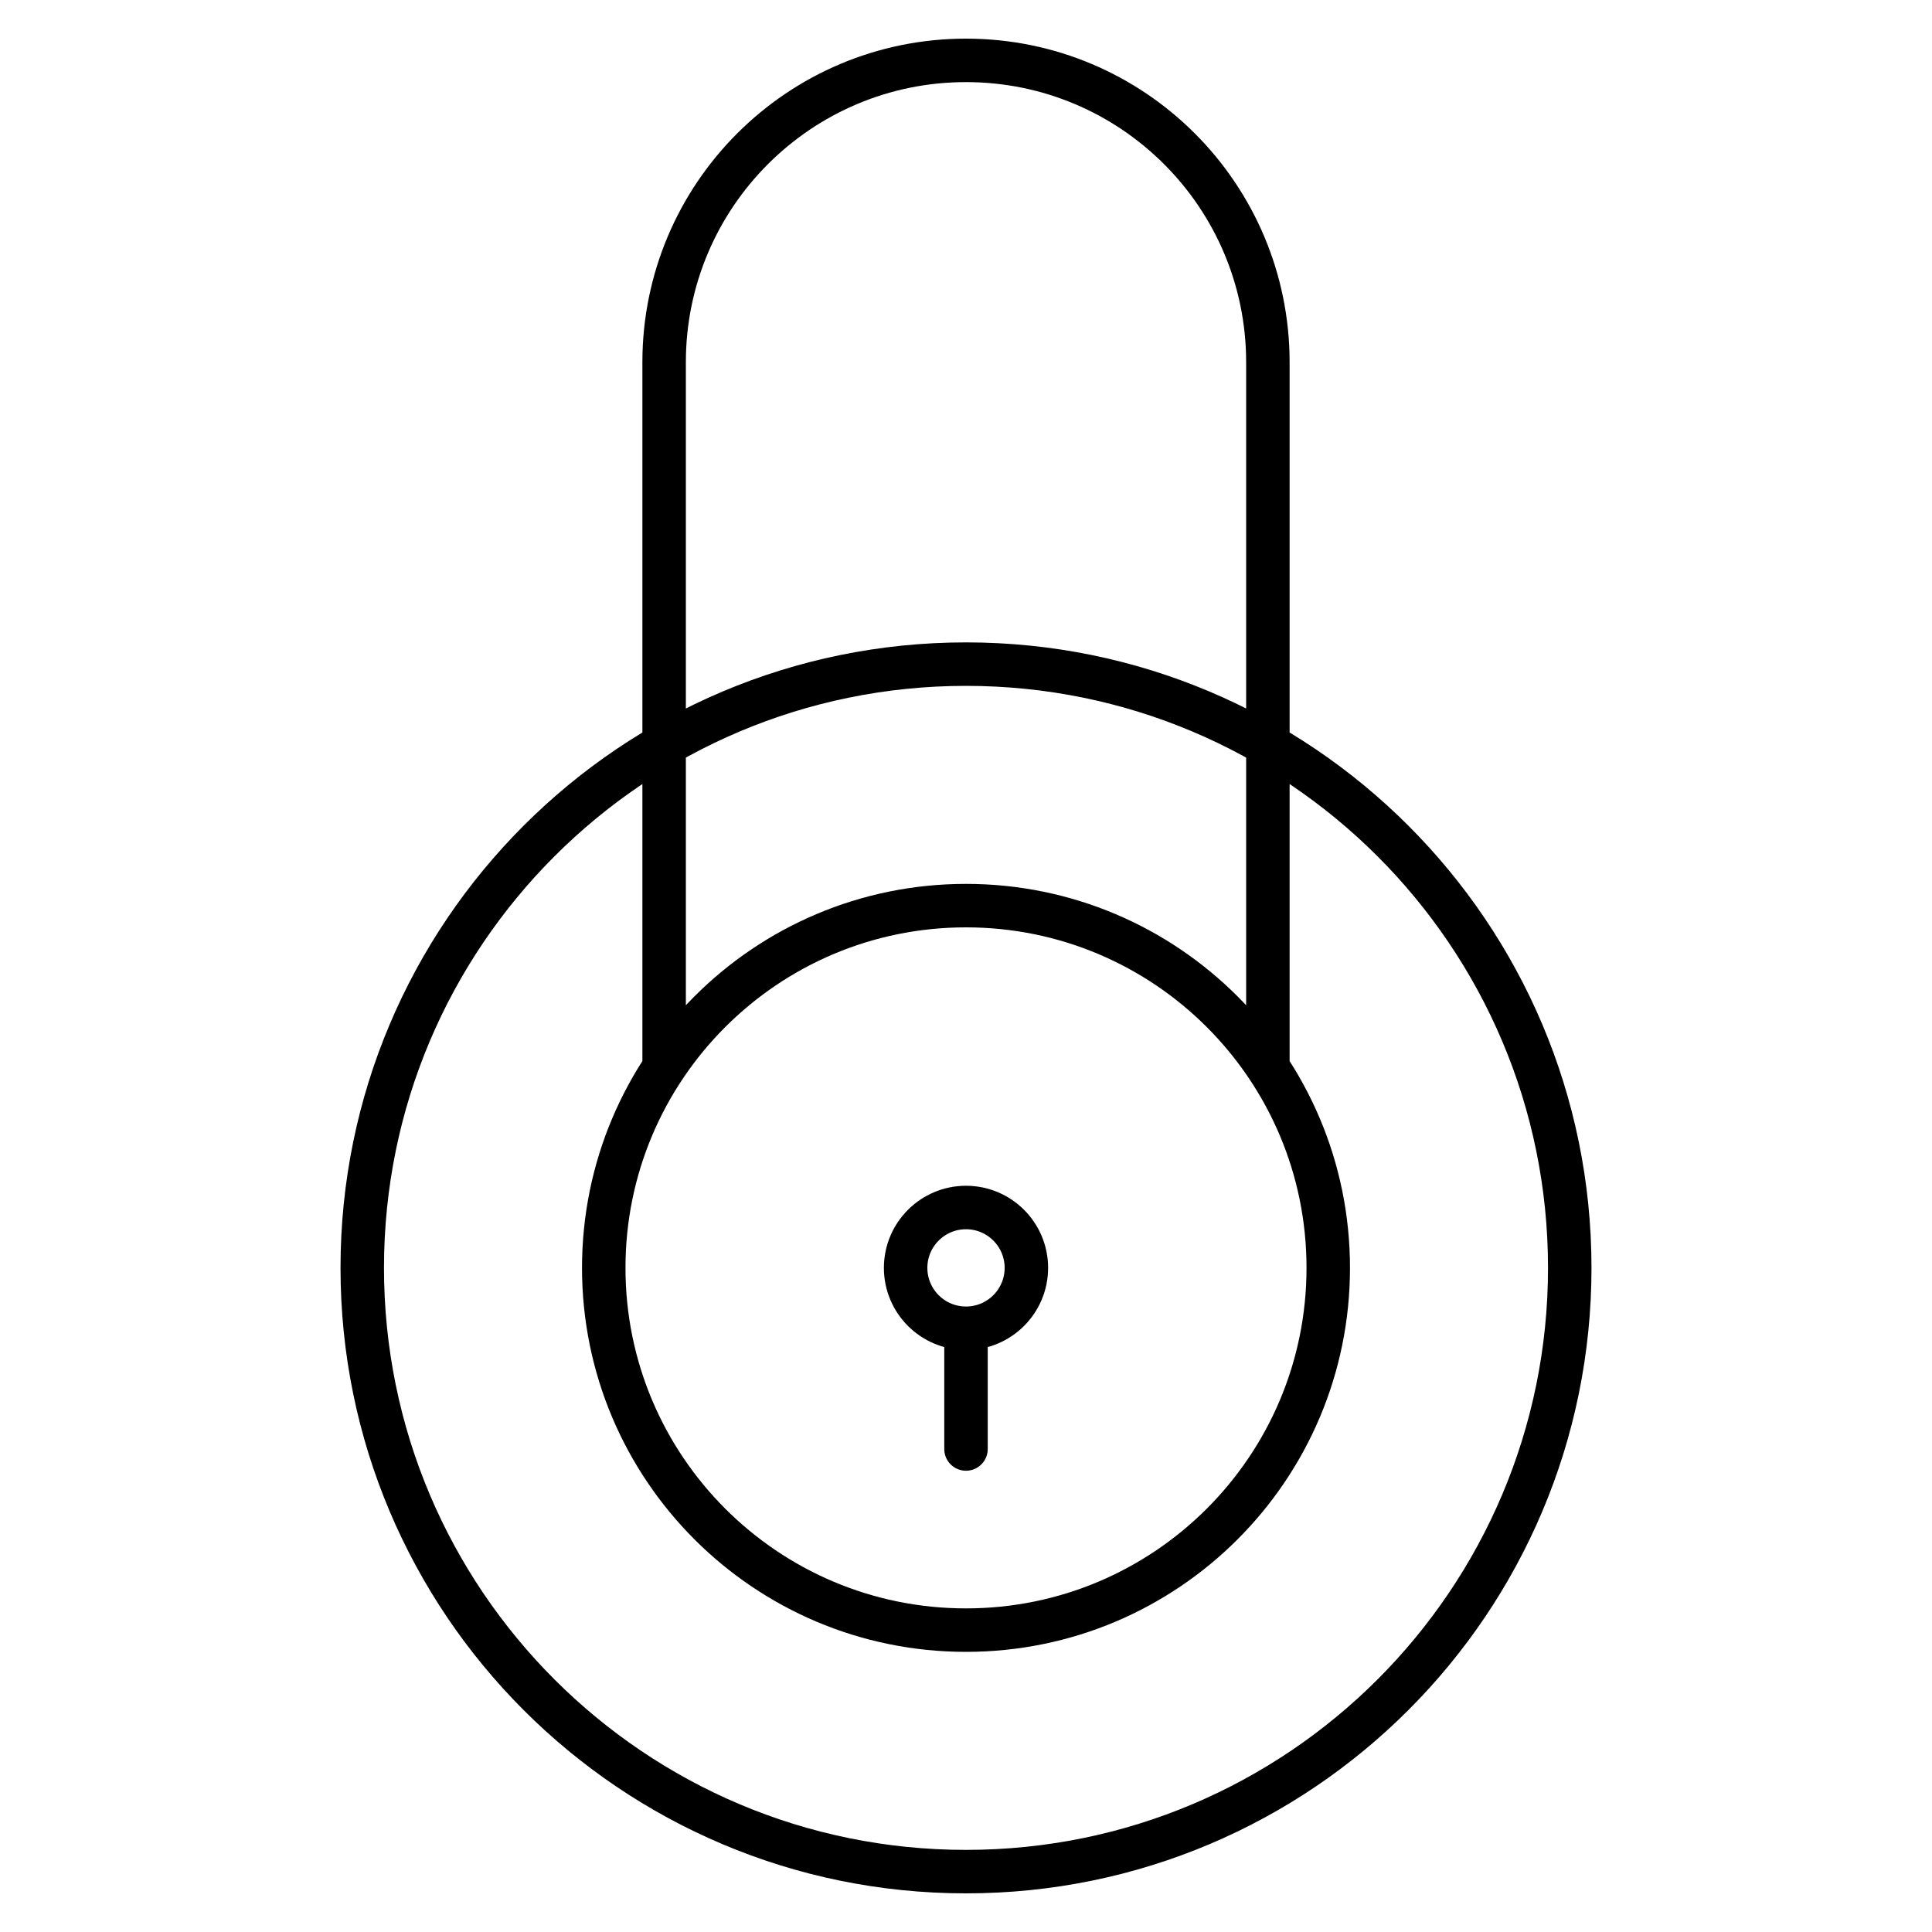
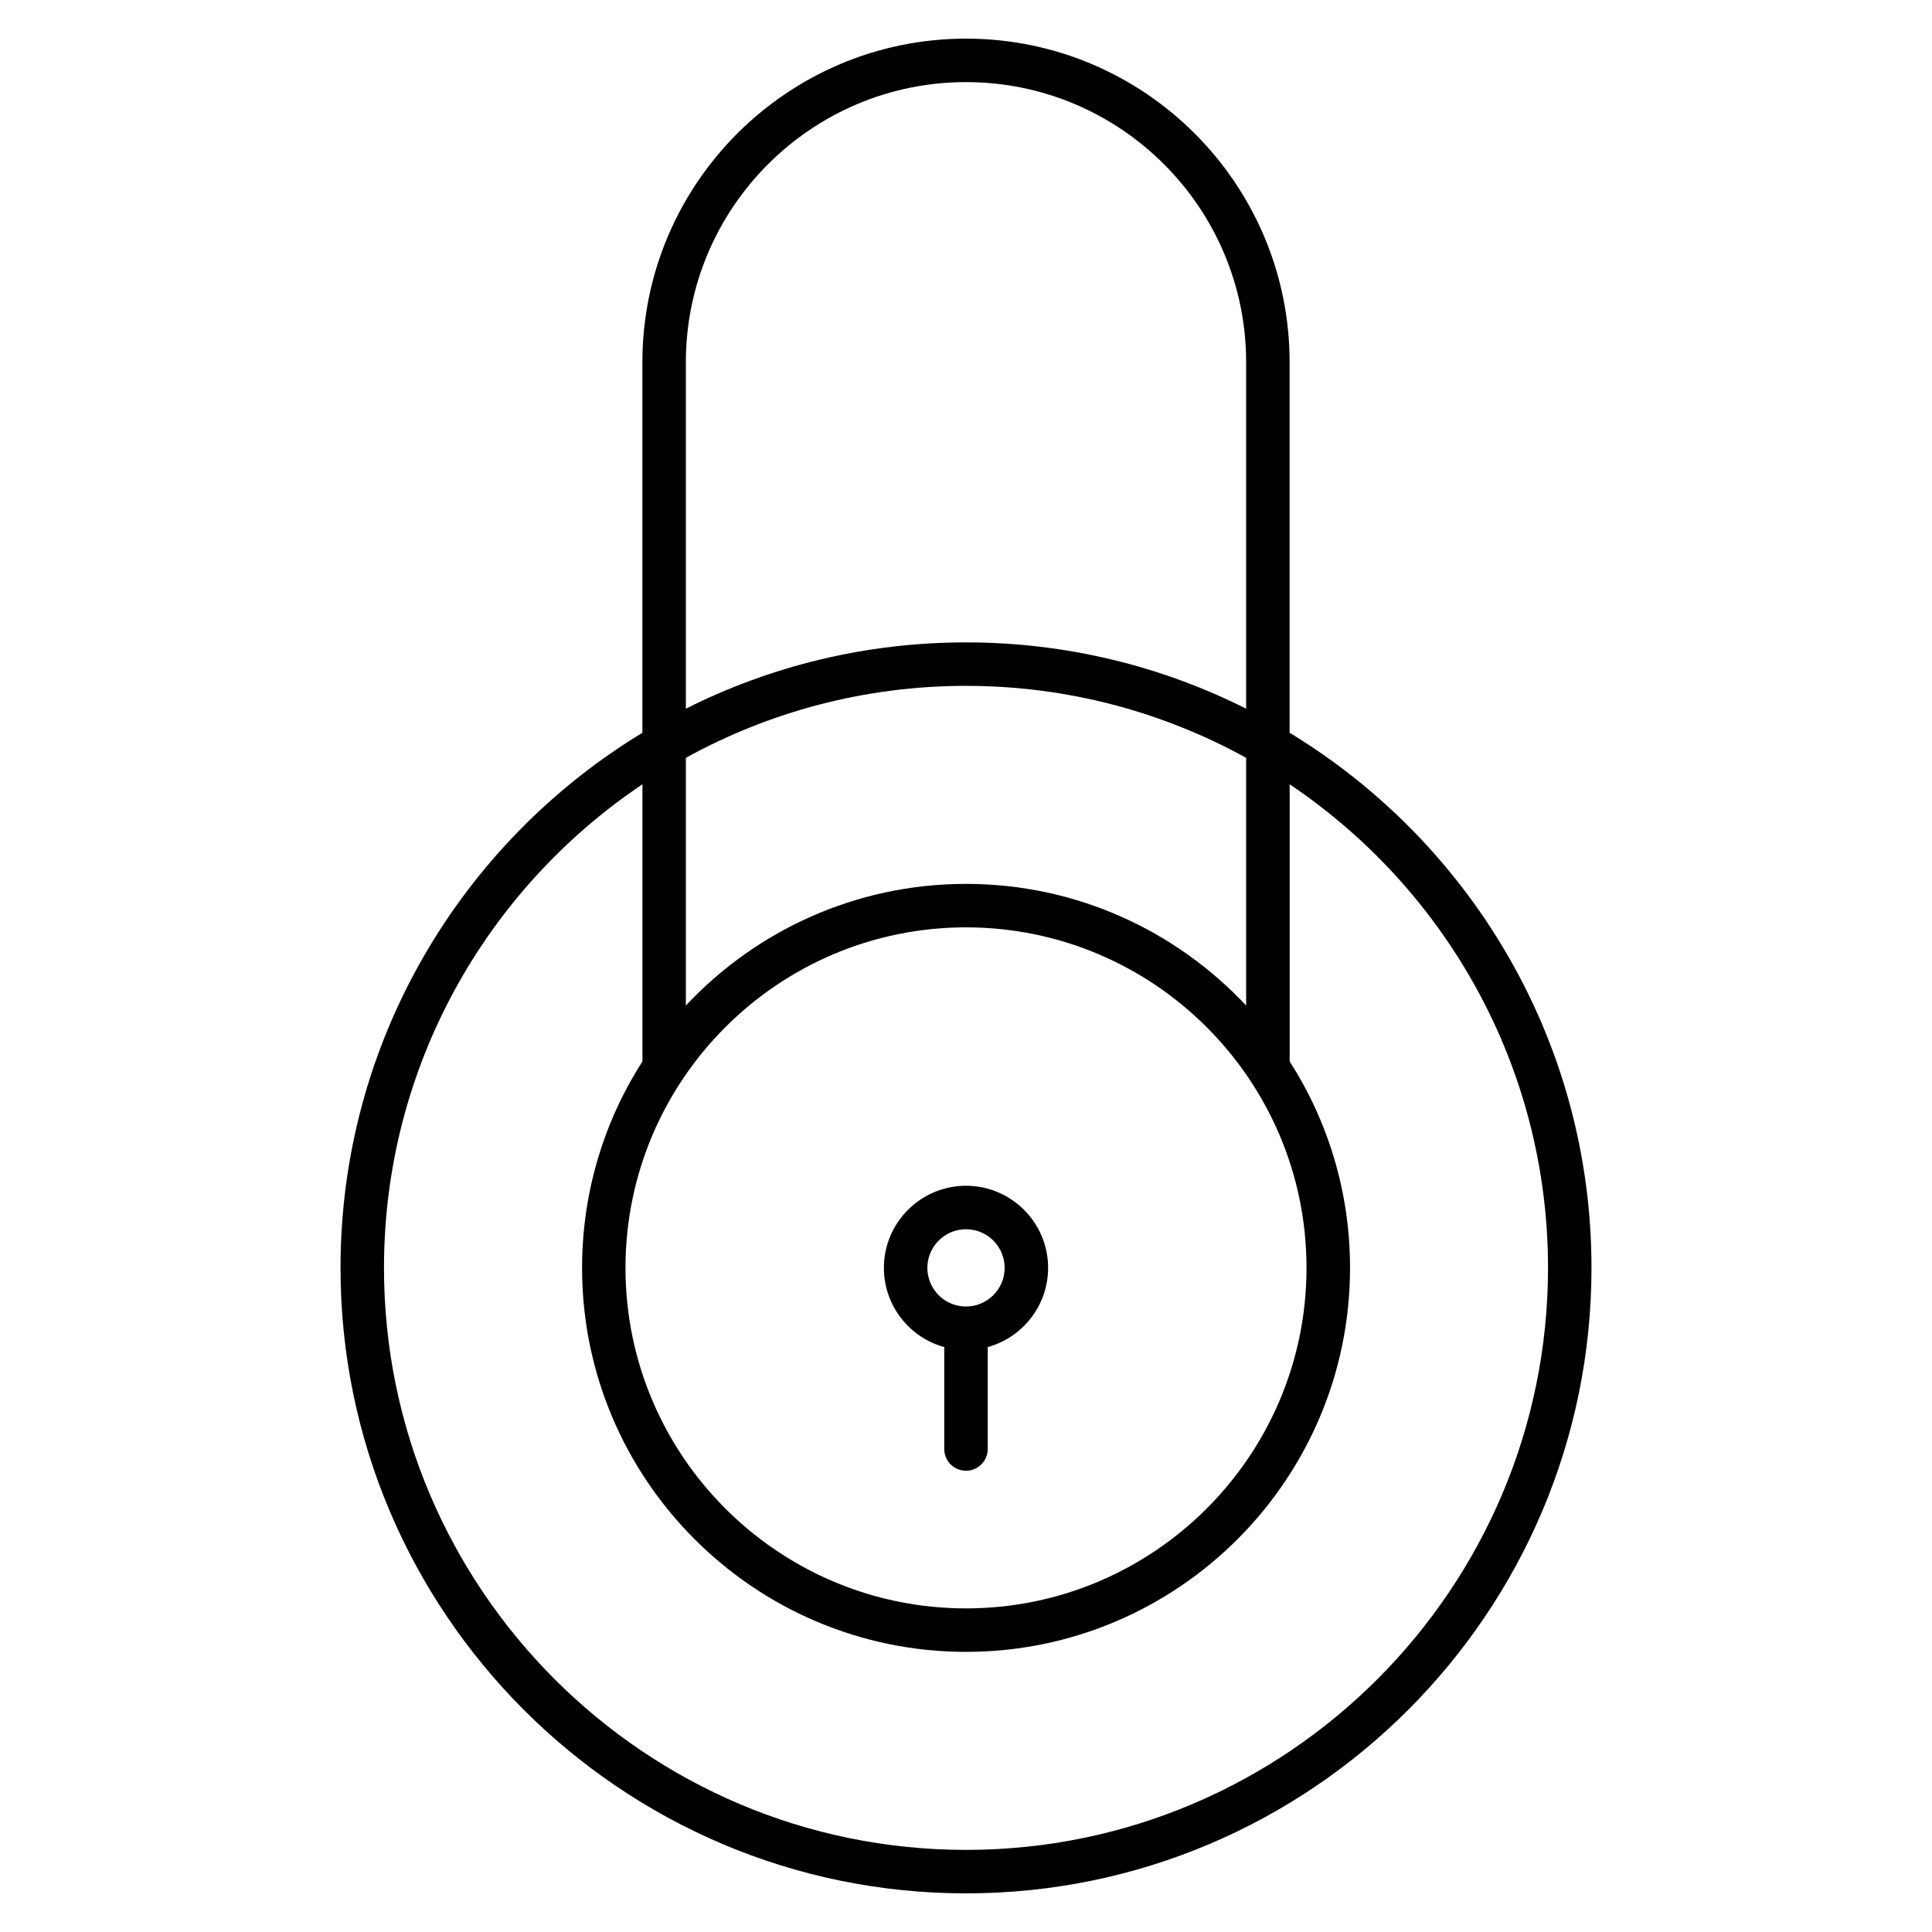
- <svg xmlns="http://www.w3.org/2000/svg" version="1.1" id="Layer_1" x="0px" y="0px" viewBox="0 0 32 32" style="enable-background:new 0 0 32 32;" xml:space="preserve">
-   <path id="encryption_00000103956772419348109790000005117891391639019411_" style="fill:none;stroke:#000000;stroke-width:0.72;stroke-linecap:round;stroke-linejoin:round;stroke-miterlimit:10;" d="  M10,21c0-3.314,2.686-6,6-6s6,2.686,6,6s-2.686,6-6,6S10,24.314,10,21z M16,11c-5.523,0-10,4.477-10,10s4.477,10,10,10  s10-4.477,10-10S21.523,11,16,11z M11,17.682V6c0-2.761,2.239-5,5-5s5,2.239,5,5v11.682 M16,22v2 M16,20c-0.552,0-1,0.448-1,1  s0.448,1,1,1s1-0.448,1-1S16.552,20,16,20z" />
-   <rect id="_Transparent_Rectangle" style="fill:none;" width="32" height="32" />
+ <svg xmlns="http://www.w3.org/2000/svg" id="Layer_1" data-name="Layer 1" width="32" height="32" viewBox="0 0 32 32">
+   <defs>
+     <style>
+       .cls-1 {
+         fill: none;
+       }
+     </style>
+   </defs>
+   <path id="encryption" d="M16,31.36c-5.712,0-10.36-4.647-10.36-10.36,0-3.752,2.005-7.045,5-8.863v-6.137c0-2.956,2.404-5.36,5.36-5.36s5.36,2.404,5.36,5.36v6.137c2.995,1.818,5,5.111,5,8.863,0,5.713-4.647,10.36-10.36,10.36ZM10.64,12.991c-2.58,1.731-4.28,4.675-4.28,8.009,0,5.315,4.325,9.64,9.64,9.64s9.64-4.324,9.64-9.64c0-3.334-1.7-6.277-4.279-8.009v4.589c.633.988,1,2.162,1,3.42,0,3.507-2.853,6.36-6.36,6.36s-6.36-2.853-6.36-6.36c0-1.258.367-2.432,1-3.42v-4.589ZM16,15.36c-3.11,0-5.64,2.53-5.64,5.64s2.53,5.64,5.64,5.64,5.64-2.529,5.64-5.64-2.529-5.64-5.64-5.64ZM16,14.64c1.828,0,3.478.775,4.64,2.015v-4.103c-1.377-.759-2.959-1.192-4.64-1.192s-3.263.433-4.64,1.192v4.103c1.161-1.239,2.812-2.015,4.64-2.015ZM16,10.64c1.667,0,3.243.396,4.64,1.098v-5.738c0-2.559-2.081-4.64-4.64-4.64s-4.64,2.082-4.64,4.64v5.738c1.397-.703,2.973-1.098,4.64-1.098ZM16,24.36c-.199,0-.36-.161-.36-.36v-1.688c-.576-.158-1-.686-1-1.312,0-.75.61-1.36,1.36-1.36s1.36.61,1.36,1.36c0,.625-.425,1.153-1,1.312v1.688c0,.199-.161.36-.36.36ZM16,20.36c-.353,0-.64.287-.64.64s.287.64.64.64.64-.287.64-.64-.287-.64-.64-.64Z" />
+   <rect id="_Transparent_Rectangle" data-name=" Transparent Rectangle" class="cls-1" width="32" height="32" />
</svg>
